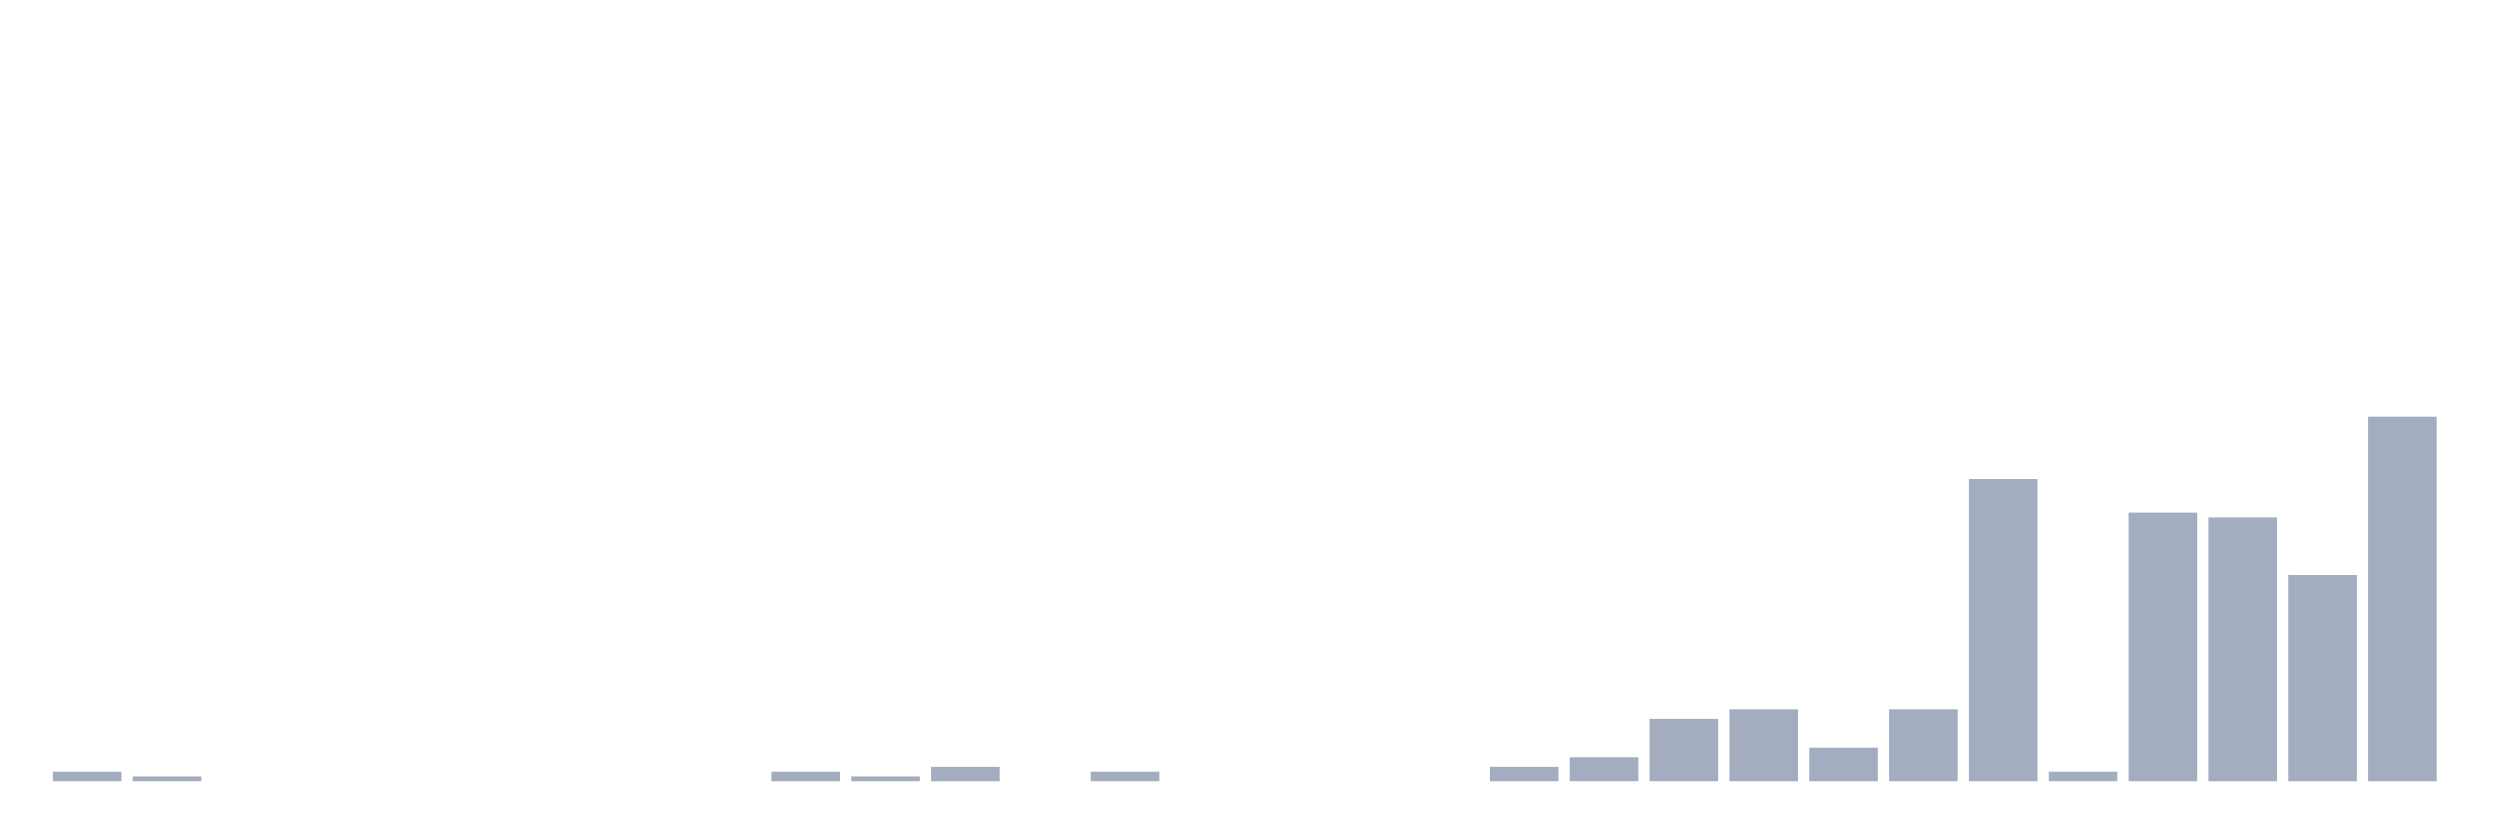
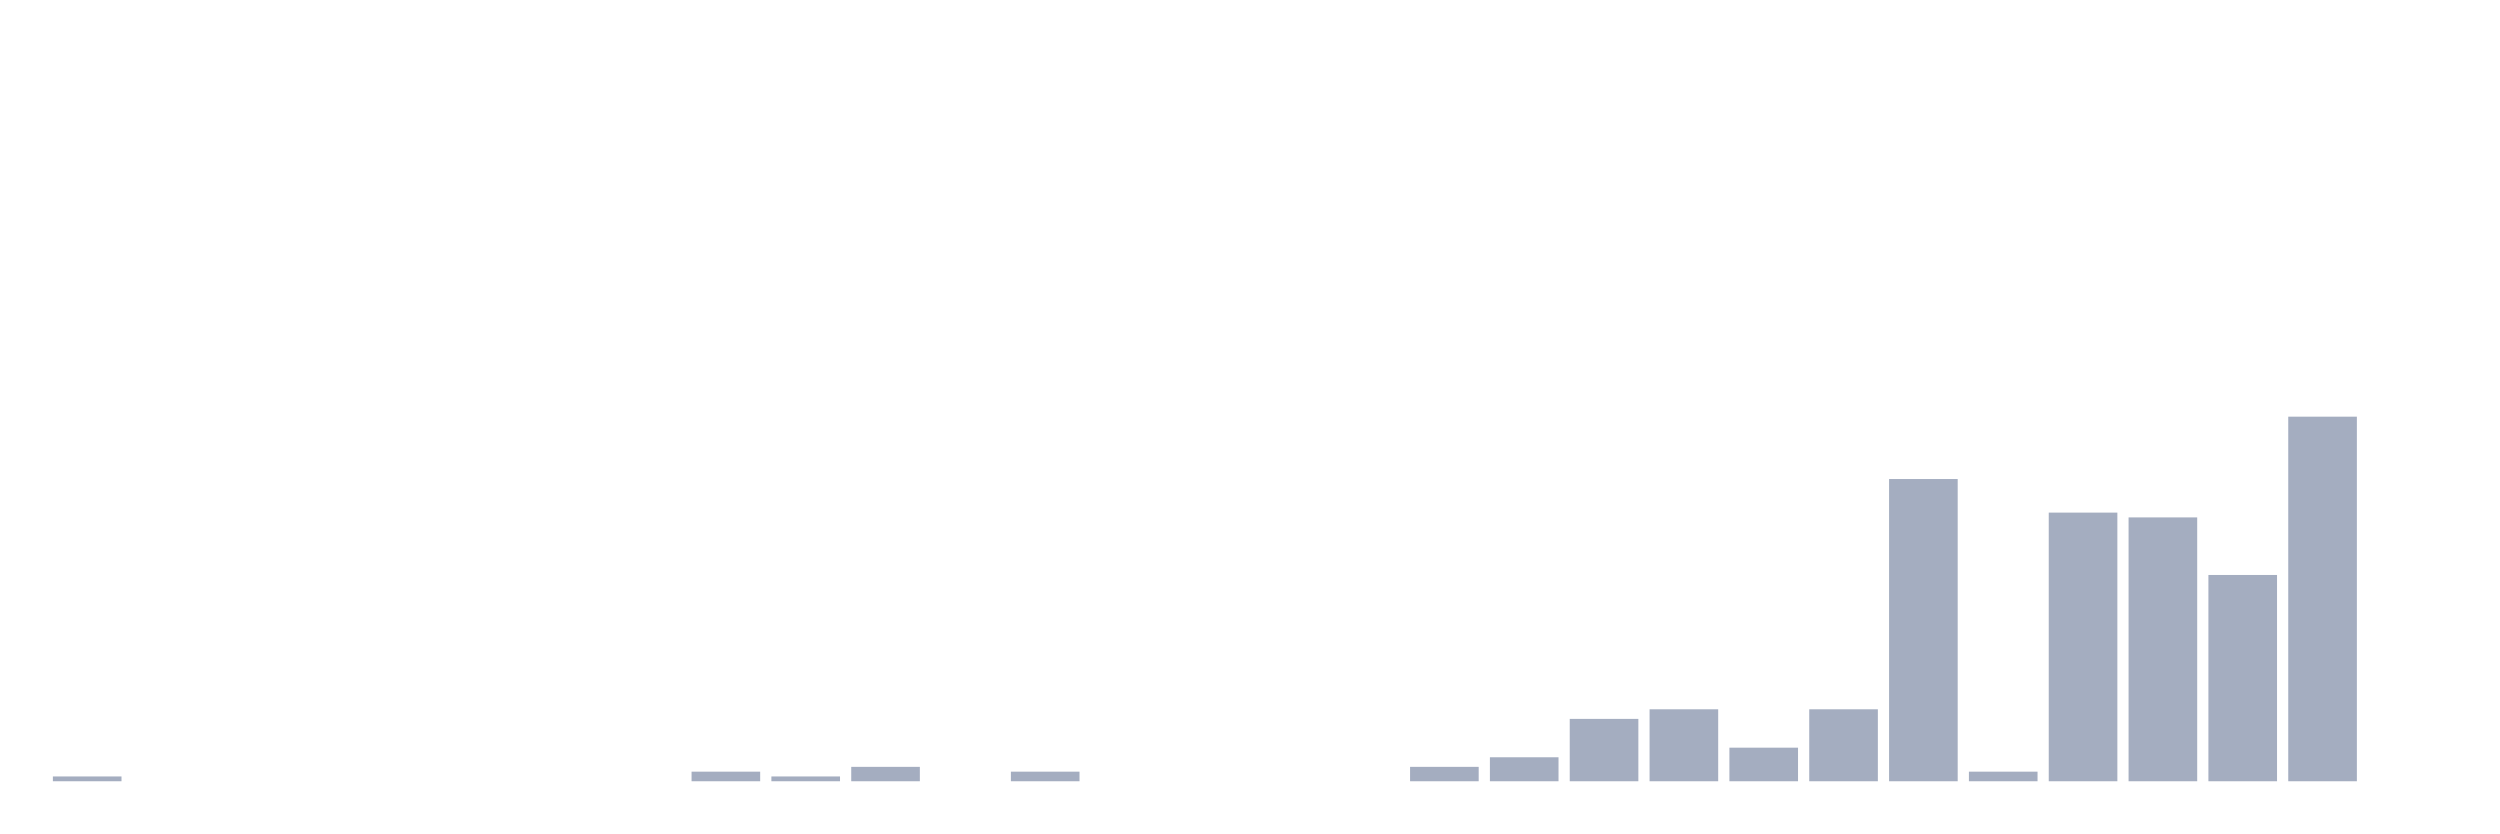
<svg xmlns="http://www.w3.org/2000/svg" viewBox="0 0 480 160">
  <g transform="translate(10,10)">
-     <rect class="bar" x="0.153" width="13.175" y="138.158" height="1.842" fill="rgb(164,173,192)" />
-     <rect class="bar" x="15.482" width="13.175" y="139.079" height="0.921" fill="rgb(164,173,192)" />
+     <rect class="bar" x="0.153" width="13.175" y="139.079" height="0.921" fill="rgb(164,173,192)" />
+     <rect class="bar" x="15.482" width="13.175" y="140" height="0" fill="rgb(164,173,192)" />
    <rect class="bar" x="30.81" width="13.175" y="140" height="0" fill="rgb(164,173,192)" />
    <rect class="bar" x="46.138" width="13.175" y="140" height="0" fill="rgb(164,173,192)" />
    <rect class="bar" x="61.466" width="13.175" y="140" height="0" fill="rgb(164,173,192)" />
    <rect class="bar" x="76.794" width="13.175" y="140" height="0" fill="rgb(164,173,192)" />
    <rect class="bar" x="92.123" width="13.175" y="140" height="0" fill="rgb(164,173,192)" />
    <rect class="bar" x="107.451" width="13.175" y="140" height="0" fill="rgb(164,173,192)" />
-     <rect class="bar" x="122.779" width="13.175" y="140" height="0" fill="rgb(164,173,192)" />
-     <rect class="bar" x="138.107" width="13.175" y="138.158" height="1.842" fill="rgb(164,173,192)" />
-     <rect class="bar" x="153.436" width="13.175" y="139.079" height="0.921" fill="rgb(164,173,192)" />
-     <rect class="bar" x="168.764" width="13.175" y="137.237" height="2.763" fill="rgb(164,173,192)" />
-     <rect class="bar" x="184.092" width="13.175" y="140" height="0" fill="rgb(164,173,192)" />
-     <rect class="bar" x="199.42" width="13.175" y="138.158" height="1.842" fill="rgb(164,173,192)" />
+     <rect class="bar" x="122.779" width="13.175" y="138.158" height="1.842" fill="rgb(164,173,192)" />
+     <rect class="bar" x="138.107" width="13.175" y="139.079" height="0.921" fill="rgb(164,173,192)" />
+     <rect class="bar" x="153.436" width="13.175" y="137.237" height="2.763" fill="rgb(164,173,192)" />
+     <rect class="bar" x="168.764" width="13.175" y="140" height="0" fill="rgb(164,173,192)" />
+     <rect class="bar" x="184.092" width="13.175" y="138.158" height="1.842" fill="rgb(164,173,192)" />
+     <rect class="bar" x="199.42" width="13.175" y="140" height="0" fill="rgb(164,173,192)" />
    <rect class="bar" x="214.748" width="13.175" y="140" height="0" fill="rgb(164,173,192)" />
    <rect class="bar" x="230.077" width="13.175" y="140" height="0" fill="rgb(164,173,192)" />
    <rect class="bar" x="245.405" width="13.175" y="140" height="0" fill="rgb(164,173,192)" />
-     <rect class="bar" x="260.733" width="13.175" y="140" height="0" fill="rgb(164,173,192)" />
-     <rect class="bar" x="276.061" width="13.175" y="137.237" height="2.763" fill="rgb(164,173,192)" />
-     <rect class="bar" x="291.39" width="13.175" y="135.395" height="4.605" fill="rgb(164,173,192)" />
-     <rect class="bar" x="306.718" width="13.175" y="128.026" height="11.974" fill="rgb(164,173,192)" />
-     <rect class="bar" x="322.046" width="13.175" y="126.184" height="13.816" fill="rgb(164,173,192)" />
-     <rect class="bar" x="337.374" width="13.175" y="133.553" height="6.447" fill="rgb(164,173,192)" />
-     <rect class="bar" x="352.702" width="13.175" y="126.184" height="13.816" fill="rgb(164,173,192)" />
-     <rect class="bar" x="368.031" width="13.175" y="81.974" height="58.026" fill="rgb(164,173,192)" />
-     <rect class="bar" x="383.359" width="13.175" y="138.158" height="1.842" fill="rgb(164,173,192)" />
-     <rect class="bar" x="398.687" width="13.175" y="88.421" height="51.579" fill="rgb(164,173,192)" />
-     <rect class="bar" x="414.015" width="13.175" y="89.342" height="50.658" fill="rgb(164,173,192)" />
-     <rect class="bar" x="429.344" width="13.175" y="100.395" height="39.605" fill="rgb(164,173,192)" />
-     <rect class="bar" x="444.672" width="13.175" y="70" height="70" fill="rgb(164,173,192)" />
+     <rect class="bar" x="260.733" width="13.175" y="137.237" height="2.763" fill="rgb(164,173,192)" />
+     <rect class="bar" x="276.061" width="13.175" y="135.395" height="4.605" fill="rgb(164,173,192)" />
+     <rect class="bar" x="291.39" width="13.175" y="128.026" height="11.974" fill="rgb(164,173,192)" />
+     <rect class="bar" x="306.718" width="13.175" y="126.184" height="13.816" fill="rgb(164,173,192)" />
+     <rect class="bar" x="322.046" width="13.175" y="133.553" height="6.447" fill="rgb(164,173,192)" />
+     <rect class="bar" x="337.374" width="13.175" y="126.184" height="13.816" fill="rgb(164,173,192)" />
+     <rect class="bar" x="352.702" width="13.175" y="81.974" height="58.026" fill="rgb(164,173,192)" />
+     <rect class="bar" x="368.031" width="13.175" y="138.158" height="1.842" fill="rgb(164,173,192)" />
+     <rect class="bar" x="383.359" width="13.175" y="88.421" height="51.579" fill="rgb(164,173,192)" />
+     <rect class="bar" x="398.687" width="13.175" y="89.342" height="50.658" fill="rgb(164,173,192)" />
+     <rect class="bar" x="414.015" width="13.175" y="100.395" height="39.605" fill="rgb(164,173,192)" />
+     <rect class="bar" x="429.344" width="13.175" y="70" height="70" fill="rgb(164,173,192)" />
+     <rect class="bar" x="444.672" width="13.175" y="140" height="0" fill="rgb(164,173,192)" />
  </g>
</svg>
